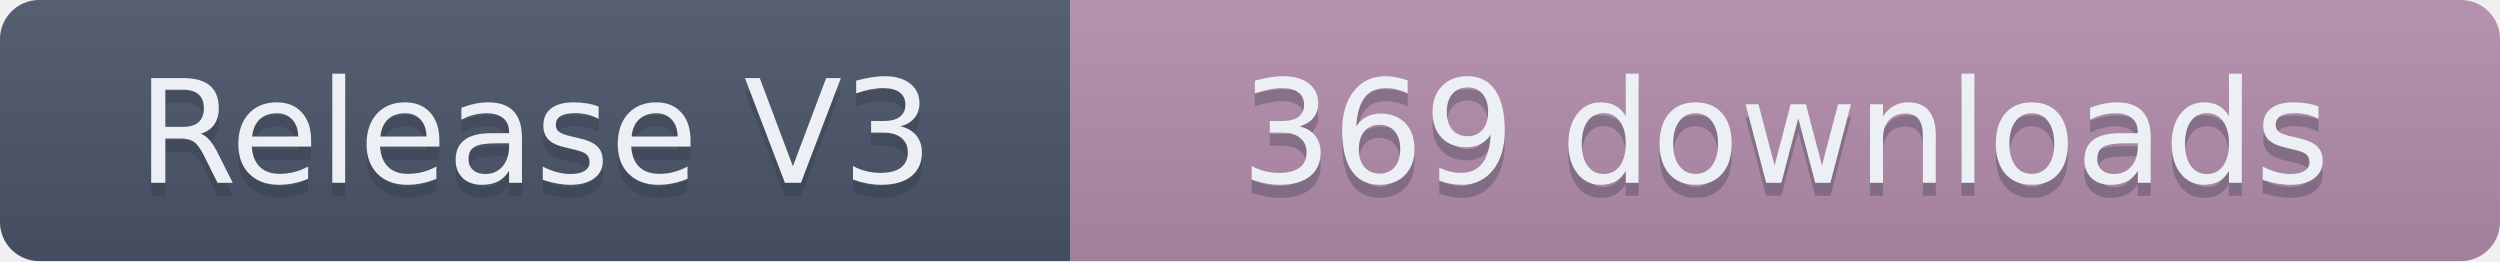
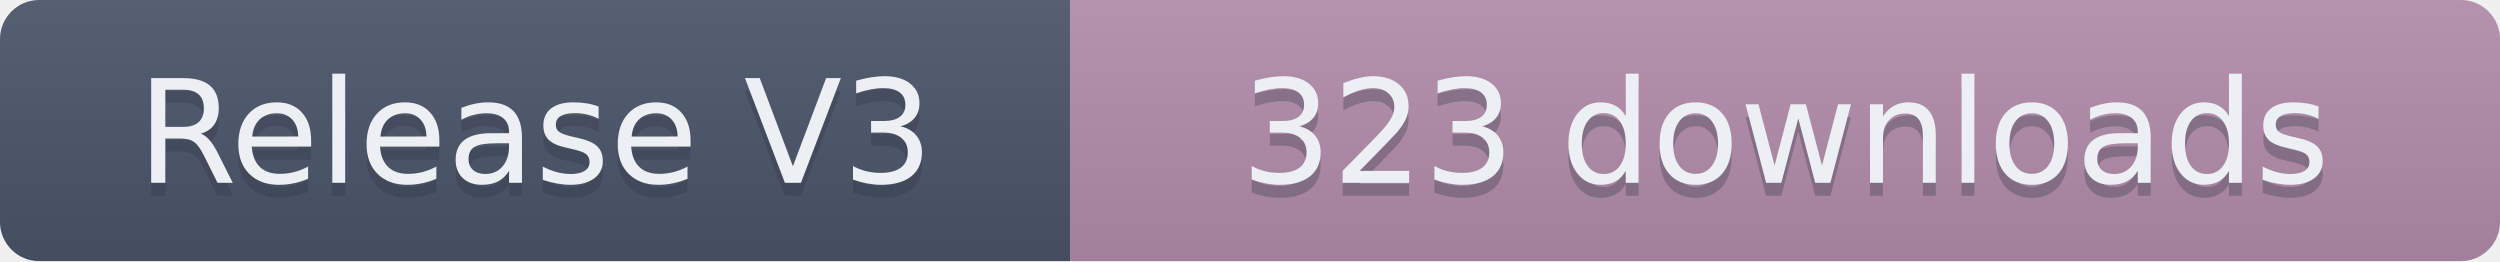
- <svg xmlns="http://www.w3.org/2000/svg" width="191.5" height="20" role="img" aria-label="Release V3: 369 downloads">
+ <svg xmlns="http://www.w3.org/2000/svg" width="191.5" height="20" role="img" aria-label="Release V3: 323 downloads">
  <linearGradient id="s" x2="0" y2="100%">
    <stop offset="0" stop-color="#bbb" stop-opacity=".1" />
    <stop offset="1" stop-opacity=".1" />
  </linearGradient>
  <clipPath id="r">
    <rect width="191.5" height="20" rx="3" fill="#fff" />
  </clipPath>
  <g clip-path="url(#r)">
    <rect width="82" height="20" fill="#4C566A" />
    <rect x="82" width="109.5" height="20" fill="#B48EAD" />
    <rect width="191.5" height="20" fill="url(#s)" />
  </g>
  <g fill="#ECEFF4" text-anchor="middle" font-family="Verdana,Geneva,DejaVu Sans,sans-serif" text-rendering="geometricPrecision" font-size="110">
    <text aria-hidden="true" x="410" y="150" fill="#2E3440" fill-opacity=".3" transform="scale(.1)" textLength="720">Release V3</text>
    <text x="410" y="140" transform="scale(.1)" textLength="720">Release V3</text>
-     <text aria-hidden="true" x="1367.5" y="150" fill="#2E3440" fill-opacity=".3" transform="scale(.1)" textLength="995">369 downloads</text>
-     <text x="1367.5" y="140" transform="scale(.1)" textLength="995">369 downloads</text>
+     <text aria-hidden="true" x="1367.5" y="150" fill="#2E3440" fill-opacity=".3" transform="scale(.1)" textLength="995">323 downloads</text>
+     <text x="1367.5" y="140" transform="scale(.1)" textLength="995">323 downloads</text>
  </g>
</svg>
